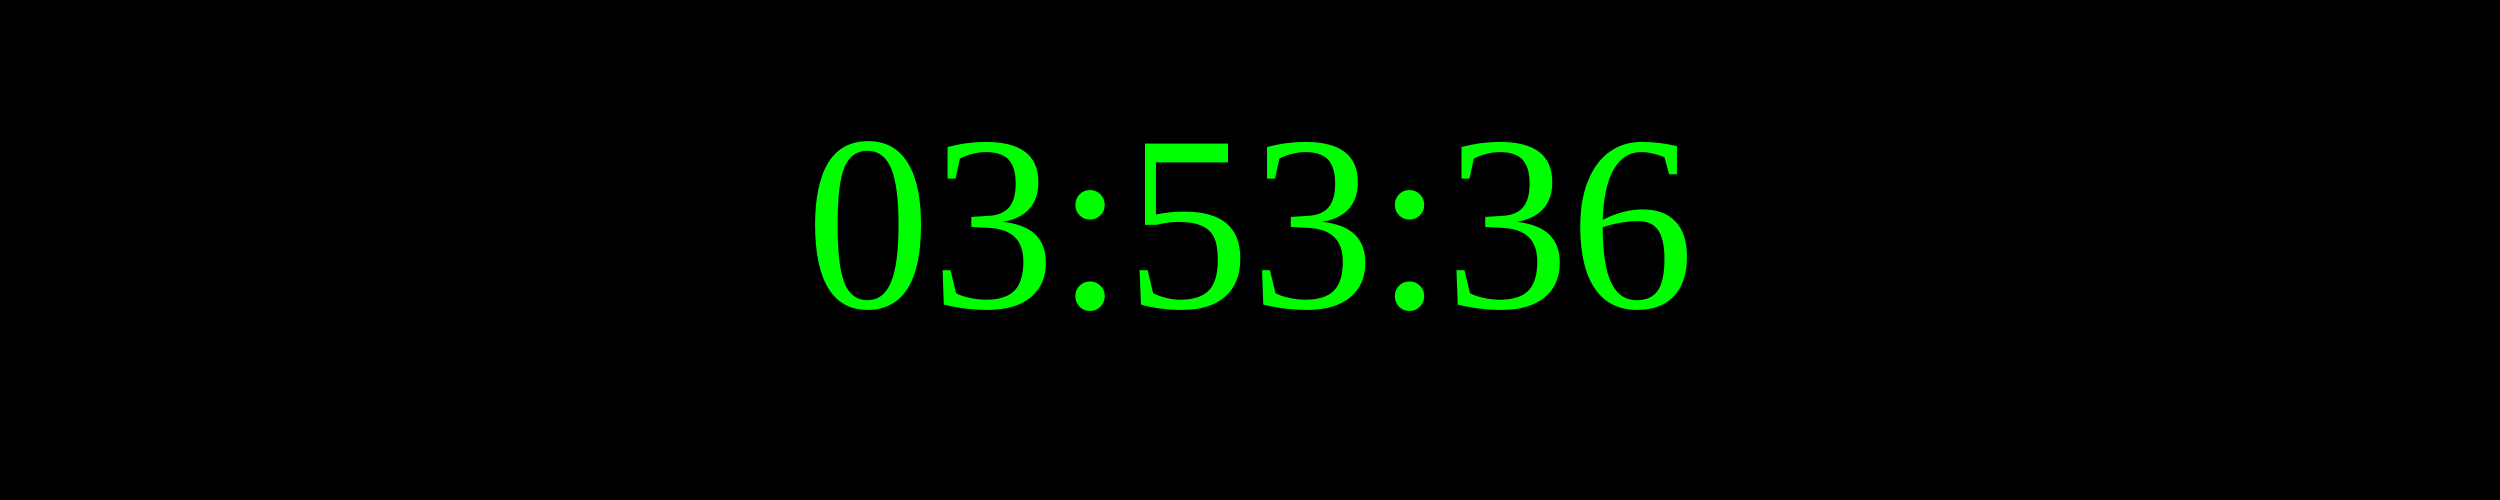
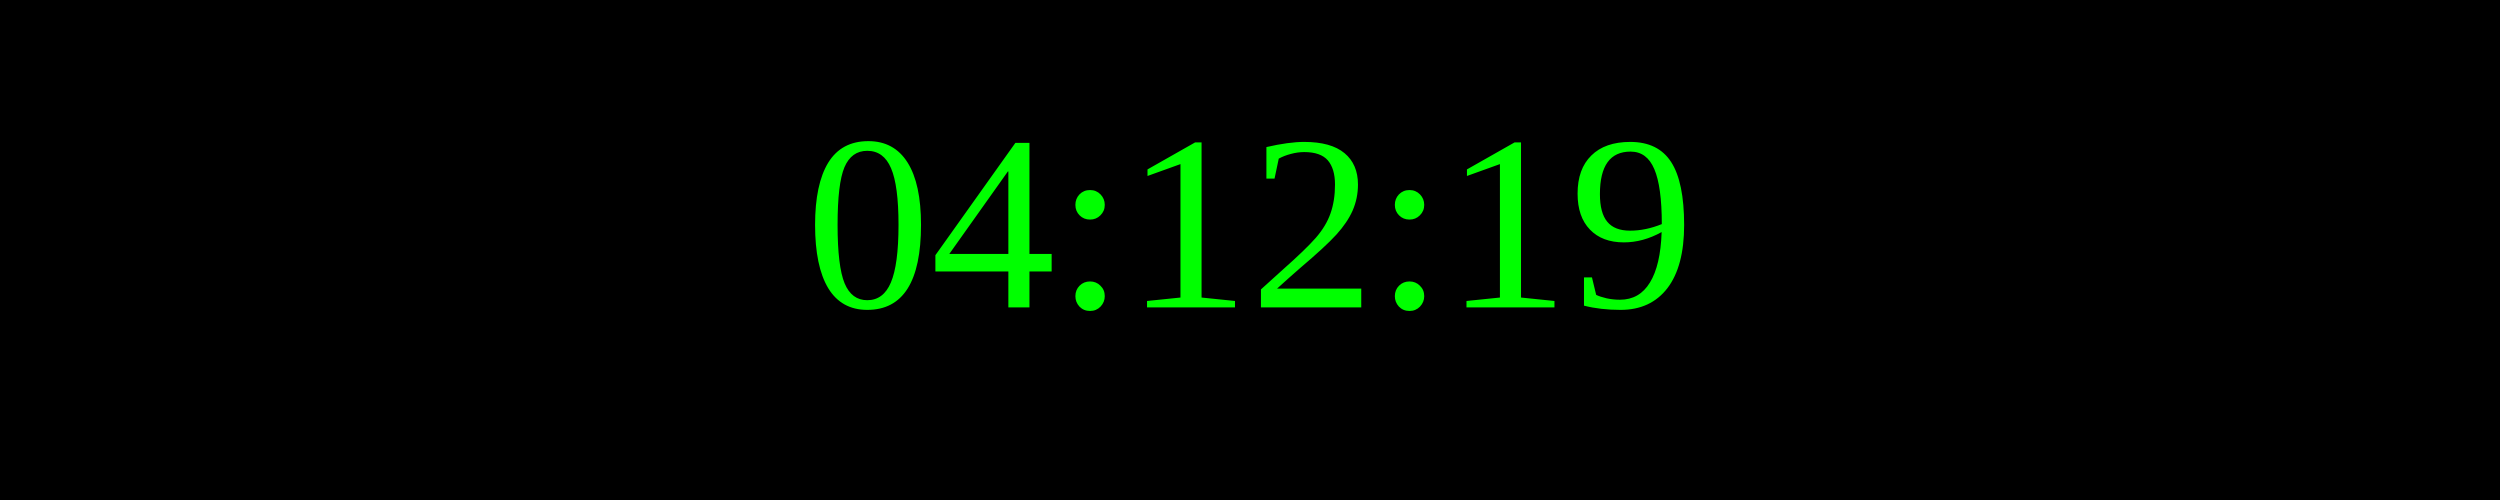
<svg xmlns="http://www.w3.org/2000/svg" width="250" height="50">
  <rect width="100%" height="100%" fill="black" />
  <text x="50%" y="50%" font-size="25" fill="lime" text-anchor="middle" dominant-baseline="middle">
- 03:53:36
+ 04:12:19
</text>
</svg>
